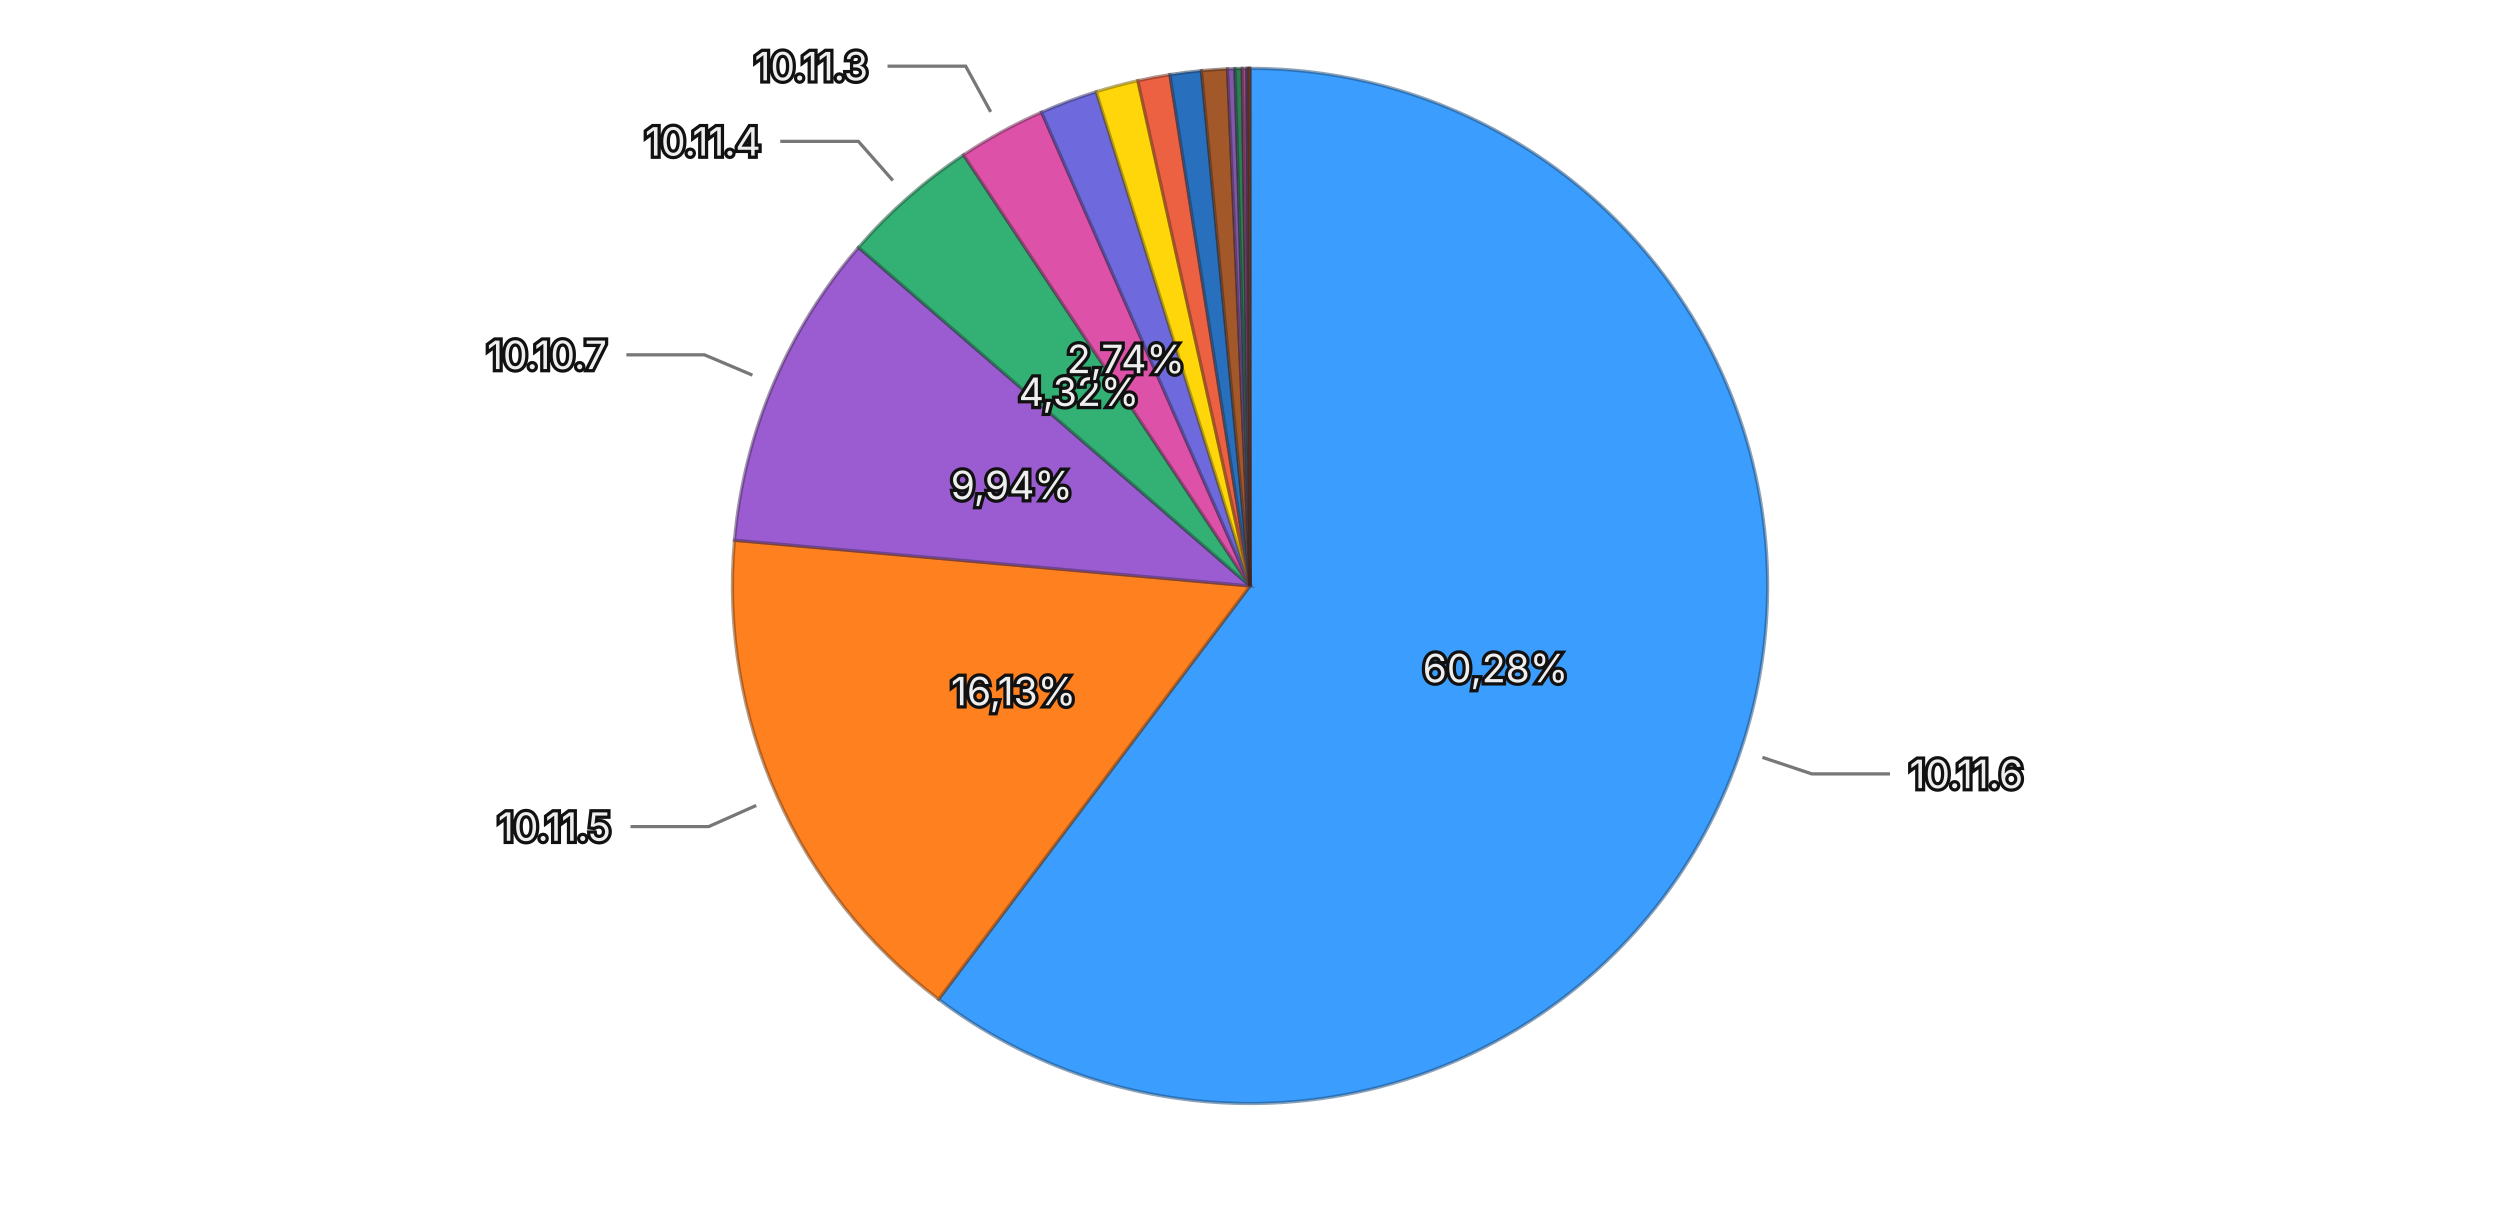
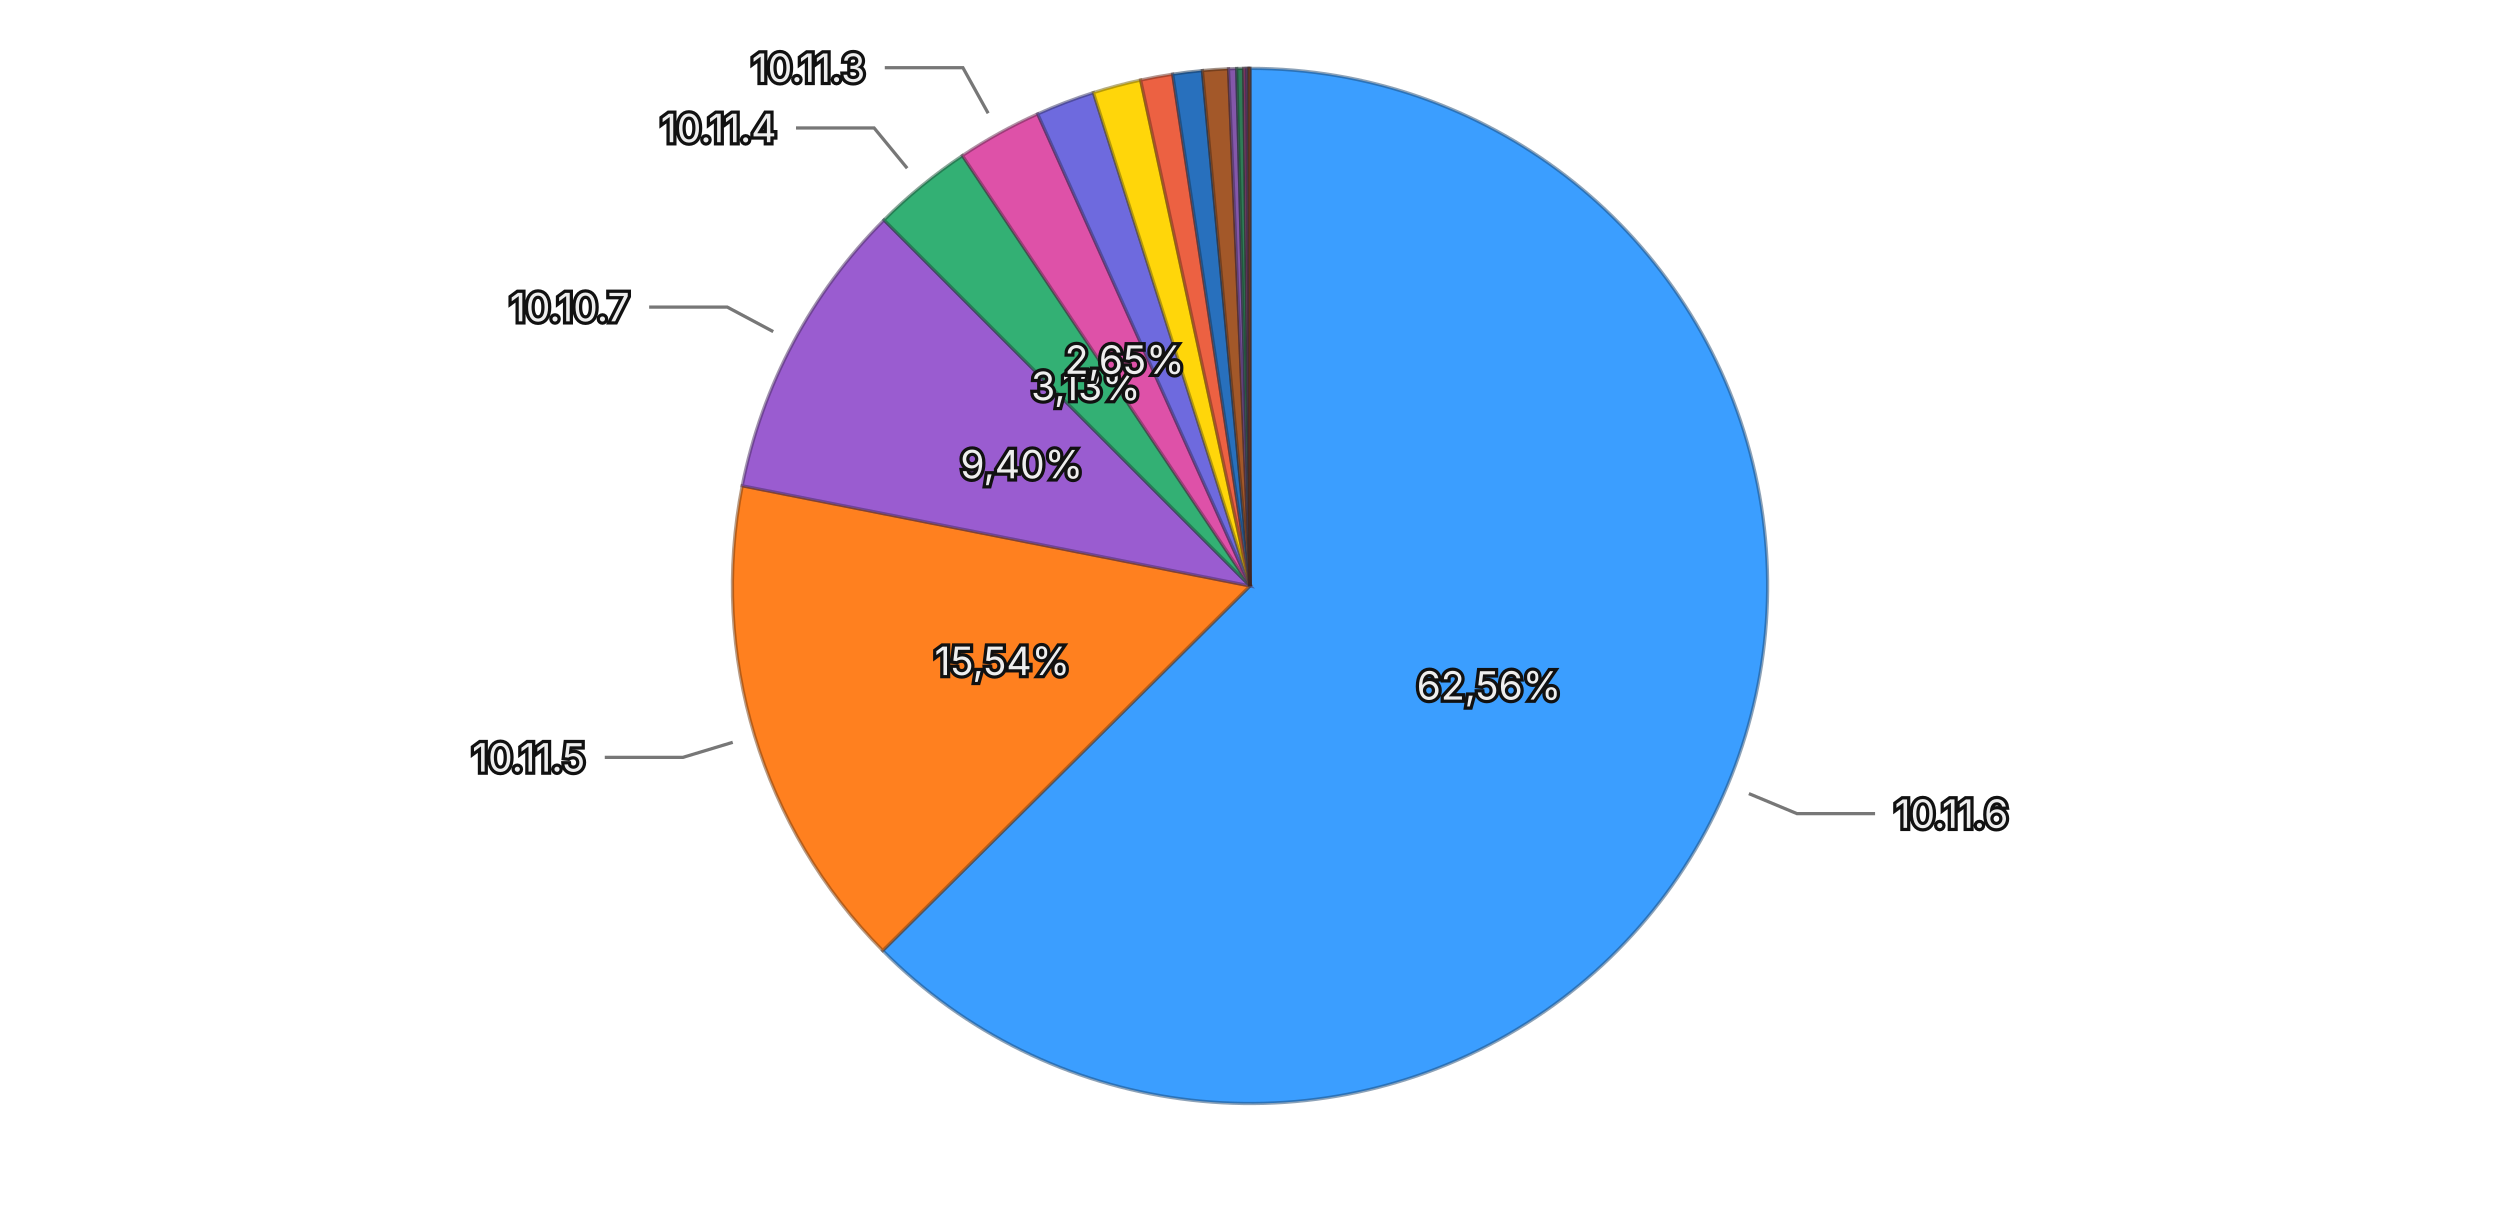
<svg xmlns="http://www.w3.org/2000/svg" viewBox="0 0 768 370">
  <rect width="768" height="370" fill="transparent" />
  <g>
-     <path d="M384,180 L384.000,21.000 A159,159 0 1,1 288.315,306.986 Z" fill="#3b9eff" stroke="rgba(26, 71, 114, 0.5)" stroke-width="1" />
-     <path d="M384,180 L288.315,306.986 A159,159 0 0,1 225.621,165.959 Z" fill="#ff801f" stroke="rgba(114, 57, 13, 0.5)" stroke-width="1" />
-     <path d="M384,180 L225.621,165.959 A159,159 0 0,1 263.733,75.995 Z" fill="#9a5cd0" stroke="rgba(69, 41, 93, 0.5)" stroke-width="1" />
-     <path d="M384,180 L263.733,75.995 A159,159 0 0,1 295.995,47.576 Z" fill="#33b074" stroke="rgba(22, 79, 52, 0.5)" stroke-width="1" />
-     <path d="M384,180 L295.995,47.576 A159,159 0 0,1 319.958,34.468 Z" fill="#de51a8" stroke="rgba(99, 36, 75, 0.5)" stroke-width="1" />
-     <path d="M384,180 L319.958,34.468 A159,159 0 0,1 336.771,28.176 Z" fill="#6e6ade" stroke="rgba(49, 47, 99, 0.5)" stroke-width="1" />
-     <path d="M384,180 L336.771,28.176 A159,159 0 0,1 349.543,24.778 Z" fill="#ffd60a" stroke="rgba(114, 96, 4, 0.5)" stroke-width="1" />
-     <path d="M384,180 L349.543,24.778 A159,159 0 0,1 359.396,22.915 Z" fill="#ec6142" stroke="rgba(106, 43, 29, 0.5)" stroke-width="1" />
-     <path d="M384,180 L359.396,22.915 A159,159 0 0,1 369.082,21.701 Z" fill="#2870bd" stroke="rgba(18, 50, 85, 0.5)" stroke-width="1" />
-     <path d="M384,180 L369.082,21.701 A159,159 0 0,1 377.097,21.150 Z" fill="#a35829" stroke="rgba(73, 39, 18, 0.5)" stroke-width="1" />
-     <path d="M384,180 L377.097,21.150 A159,159 0 0,1 379.371,21.067 Z" fill="#8457aa" stroke="rgba(59, 39, 76, 0.5)" stroke-width="1" />
-     <path d="M384,180 L379.371,21.067 A159,159 0 0,1 381.596,21.018 Z" fill="#2f7c57" stroke="rgba(21, 55, 39, 0.5)" stroke-width="1" />
-     <path d="M384,180 L381.596,21.018 A159,159 0 0,1 383.016,21.003 Z" fill="#a84885" stroke="rgba(75, 32, 59, 0.5)" stroke-width="1" />
-     <path d="M384,180 L383.016,21.003 A159,159 0 0,1 383.512,21.001 Z" fill="#5958b1" stroke="rgba(40, 39, 79, 0.5)" stroke-width="1" />
-     <path d="M384,180 L383.512,21.001 A159,159 0 0,1 383.837,21.000 Z" fill="#8f6424" stroke="rgba(64, 45, 16, 0.5)" stroke-width="1" />
-     <path d="M384,180 L383.837,21.000 A159,159 0 0,1 384.000,21.000 Z" fill="#ac4d39" stroke="rgba(77, 34, 25, 0.5)" stroke-width="1" />
-     <text x="459.392" y="205.225" text-anchor="middle" dominant-baseline="central" font-family="system-ui, -apple-system, sans-serif" font-size="12" fill="#eeeeee" stroke="#111111" stroke-width="2" paint-order="stroke">60,28%</text>
-     <text x="311.355" y="212.295" text-anchor="middle" dominant-baseline="central" font-family="system-ui, -apple-system, sans-serif" font-size="12" fill="#eeeeee" stroke="#111111" stroke-width="2" paint-order="stroke">16,13%</text>
-     <text x="310.798" y="148.989" text-anchor="middle" dominant-baseline="central" font-family="system-ui, -apple-system, sans-serif" font-size="12" fill="#eeeeee" stroke="#111111" stroke-width="2" paint-order="stroke">9,94%</text>
-     <text x="331.450" y="120.345" text-anchor="middle" dominant-baseline="central" font-family="system-ui, -apple-system, sans-serif" font-size="12" fill="#eeeeee" stroke="#111111" stroke-width="2" paint-order="stroke">4,32%</text>
-     <text x="345.847" y="110.253" text-anchor="middle" dominant-baseline="central" font-family="system-ui, -apple-system, sans-serif" font-size="12" fill="#eeeeee" stroke="#111111" stroke-width="2" paint-order="stroke">2,74%</text>
+     <path d="M384,180 L384.000,21.000 A159,159 0 1,1 271.172,292.031 Z" fill="#3b9eff" stroke="rgba(26, 71, 114, 0.5)" stroke-width="1" />
+     <path d="M384,180 L271.172,292.031 A159,159 0 0,1 228.006,149.231 Z" fill="#ff801f" stroke="rgba(114, 57, 13, 0.5)" stroke-width="1" />
+     <path d="M384,180 L228.006,149.231 A159,159 0 0,1 271.561,67.580 Z" fill="#9a5cd0" stroke="rgba(69, 41, 93, 0.5)" stroke-width="1" />
+     <path d="M384,180 L271.561,67.580 A159,159 0 0,1 295.663,47.797 Z" fill="#33b074" stroke="rgba(22, 79, 52, 0.5)" stroke-width="1" />
+     <path d="M384,180 L295.663,47.797 A159,159 0 0,1 318.773,34.995 Z" fill="#de51a8" stroke="rgba(99, 36, 75, 0.5)" stroke-width="1" />
+     <path d="M384,180 L318.773,34.995 A159,159 0 0,1 335.896,28.451 Z" fill="#6e6ade" stroke="rgba(49, 47, 99, 0.5)" stroke-width="1" />
+     <path d="M384,180 L335.896,28.451 A159,159 0 0,1 350.401,24.590 Z" fill="#ffd60a" stroke="rgba(114, 96, 4, 0.5)" stroke-width="1" />
+     <path d="M384,180 L350.401,24.590 A159,159 0 0,1 360.254,22.783 Z" fill="#ec6142" stroke="rgba(106, 43, 29, 0.5)" stroke-width="1" />
+     <path d="M384,180 L360.254,22.783 A159,159 0 0,1 369.377,21.674 Z" fill="#2870bd" stroke="rgba(18, 50, 85, 0.5)" stroke-width="1" />
+     <path d="M384,180 L369.377,21.674 A159,159 0 0,1 377.400,21.137 Z" fill="#a35829" stroke="rgba(73, 39, 18, 0.5)" stroke-width="1" />
+     <path d="M384,180 L377.400,21.137 A159,159 0 0,1 379.905,21.053 Z" fill="#8457aa" stroke="rgba(59, 39, 76, 0.5)" stroke-width="1" />
+     <path d="M384,180 L379.905,21.053 A159,159 0 0,1 382.056,21.012 Z" fill="#2f7c57" stroke="rgba(21, 55, 39, 0.5)" stroke-width="1" />
+     <path d="M384,180 L382.056,21.012 A159,159 0 0,1 382.949,21.003 Z" fill="#a84885" stroke="rgba(75, 32, 59, 0.5)" stroke-width="1" />
+     <path d="M384,180 L382.949,21.003 A159,159 0 0,1 383.462,21.001 Z" fill="#5958b1" stroke="rgba(40, 39, 79, 0.5)" stroke-width="1" />
+     <path d="M384,180 L383.462,21.001 A159,159 0 0,1 383.859,21.000 Z" fill="#8f6424" stroke="rgba(64, 45, 16, 0.5)" stroke-width="1" />
+     <path d="M384,180 L383.859,21.000 A159,159 0 0,1 384.000,21.000 Z" fill="#ac4d39" stroke="rgba(77, 34, 25, 0.5)" stroke-width="1" />
+     <text x="457.394" y="210.553" text-anchor="middle" dominant-baseline="central" font-family="system-ui, -apple-system, sans-serif" font-size="12" fill="#eeeeee" stroke="#111111" stroke-width="2" paint-order="stroke">62,56%</text>
+     <text x="307.901" y="203.004" text-anchor="middle" dominant-baseline="central" font-family="system-ui, -apple-system, sans-serif" font-size="12" fill="#eeeeee" stroke="#111111" stroke-width="2" paint-order="stroke">15,54%</text>
+     <text x="313.856" y="142.583" text-anchor="middle" dominant-baseline="central" font-family="system-ui, -apple-system, sans-serif" font-size="12" fill="#eeeeee" stroke="#111111" stroke-width="2" paint-order="stroke">9,40%</text>
+     <text x="333.563" y="118.548" text-anchor="middle" dominant-baseline="central" font-family="system-ui, -apple-system, sans-serif" font-size="12" fill="#eeeeee" stroke="#111111" stroke-width="2" paint-order="stroke">3,13%</text>
+     <text x="345.476" y="110.458" text-anchor="middle" dominant-baseline="central" font-family="system-ui, -apple-system, sans-serif" font-size="12" fill="#eeeeee" stroke="#111111" stroke-width="2" paint-order="stroke">2,65%</text>
    <g opacity="1">
-       <path fill="none" stroke="#777777" stroke-width="1" d="M541.422,232.670L556.596,237.747L580.596,237.747" />
-       <text x="586.596" y="237.747" text-anchor="start" dominant-baseline="central" font-family="system-ui, -apple-system, sans-serif" font-size="12" fill="#eeeeee" stroke="#111111" stroke-width="2" paint-order="stroke">10.11.6</text>
+       <path fill="none" stroke="#777777" stroke-width="1" d="M537.251,243.797L552.022,249.946L576.022,249.946" />
+       <text x="582.022" y="249.946" text-anchor="start" dominant-baseline="central" font-family="system-ui, -apple-system, sans-serif" font-size="12" fill="#eeeeee" stroke="#111111" stroke-width="2" paint-order="stroke">10.11.6</text>
    </g>
    <g opacity="1">
-       <path fill="none" stroke="#777777" stroke-width="1" d="M232.313,247.433L217.693,253.932L193.693,253.932" />
-       <text x="187.693" y="253.932" text-anchor="end" dominant-baseline="central" font-family="system-ui, -apple-system, sans-serif" font-size="12" fill="#eeeeee" stroke="#111111" stroke-width="2" paint-order="stroke">10.11.5</text>
+       <path fill="none" stroke="#777777" stroke-width="1" d="M225.101,228.033L209.786,232.663L185.786,232.663" />
+       <text x="179.786" y="232.663" text-anchor="end" dominant-baseline="central" font-family="system-ui, -apple-system, sans-serif" font-size="12" fill="#eeeeee" stroke="#111111" stroke-width="2" paint-order="stroke">10.11.5</text>
    </g>
    <g opacity="1">
-       <path fill="none" stroke="#777777" stroke-width="1" d="M231.150,115.247L216.418,109.006L192.418,109.006" />
-       <text x="186.418" y="109.006" text-anchor="end" dominant-baseline="central" font-family="system-ui, -apple-system, sans-serif" font-size="12" fill="#eeeeee" stroke="#111111" stroke-width="2" paint-order="stroke">10.10.7</text>
+       <path fill="none" stroke="#777777" stroke-width="1" d="M237.535,101.872L223.418,94.341L199.418,94.341" />
+       <text x="193.418" y="94.341" text-anchor="end" dominant-baseline="central" font-family="system-ui, -apple-system, sans-serif" font-size="12" fill="#eeeeee" stroke="#111111" stroke-width="2" paint-order="stroke">10.10.7</text>
    </g>
    <g opacity="1">
-       <path fill="none" stroke="#777777" stroke-width="1" d="M274.272,55.437L263.696,43.431L239.696,43.431" />
-       <text x="233.696" y="43.431" text-anchor="end" dominant-baseline="central" font-family="system-ui, -apple-system, sans-serif" font-size="12" fill="#eeeeee" stroke="#111111" stroke-width="2" paint-order="stroke">10.11.4</text>
+       <path fill="none" stroke="#777777" stroke-width="1" d="M278.685,51.685L268.534,39.318L244.534,39.318" />
+       <text x="238.534" y="39.318" text-anchor="end" dominant-baseline="central" font-family="system-ui, -apple-system, sans-serif" font-size="12" fill="#eeeeee" stroke="#111111" stroke-width="2" paint-order="stroke">10.11.4</text>
    </g>
    <g opacity="1">
-       <path fill="none" stroke="#777777" stroke-width="1" d="M304.336,34.365L296.657,20.328L272.657,20.328" />
-       <text x="266.657" y="20.328" text-anchor="end" dominant-baseline="central" font-family="system-ui, -apple-system, sans-serif" font-size="12" fill="#eeeeee" stroke="#111111" stroke-width="2" paint-order="stroke">10.11.3</text>
+       <path fill="none" stroke="#777777" stroke-width="1" d="M303.559,34.792L295.806,20.796L271.806,20.796" />
+       <text x="265.806" y="20.796" text-anchor="end" dominant-baseline="central" font-family="system-ui, -apple-system, sans-serif" font-size="12" fill="#eeeeee" stroke="#111111" stroke-width="2" paint-order="stroke">10.11.3</text>
    </g>
  </g>
</svg>
